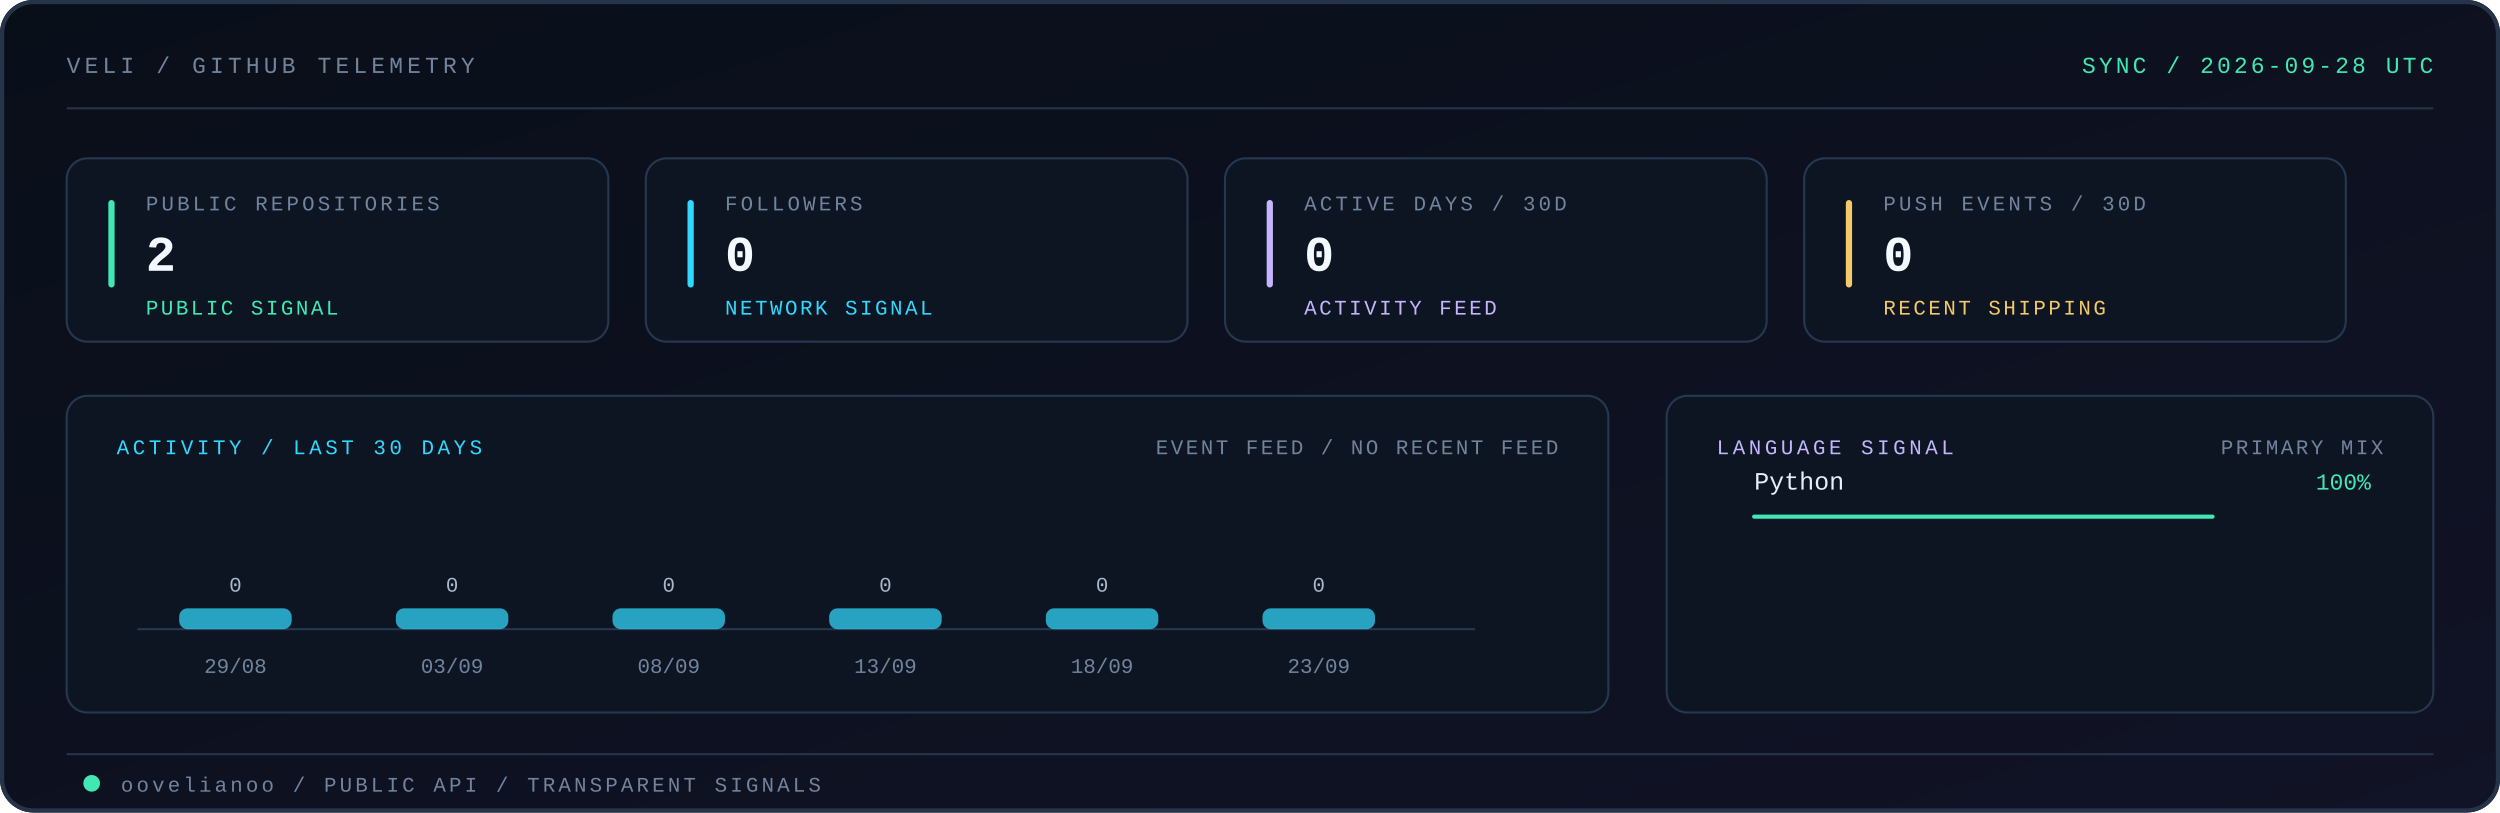
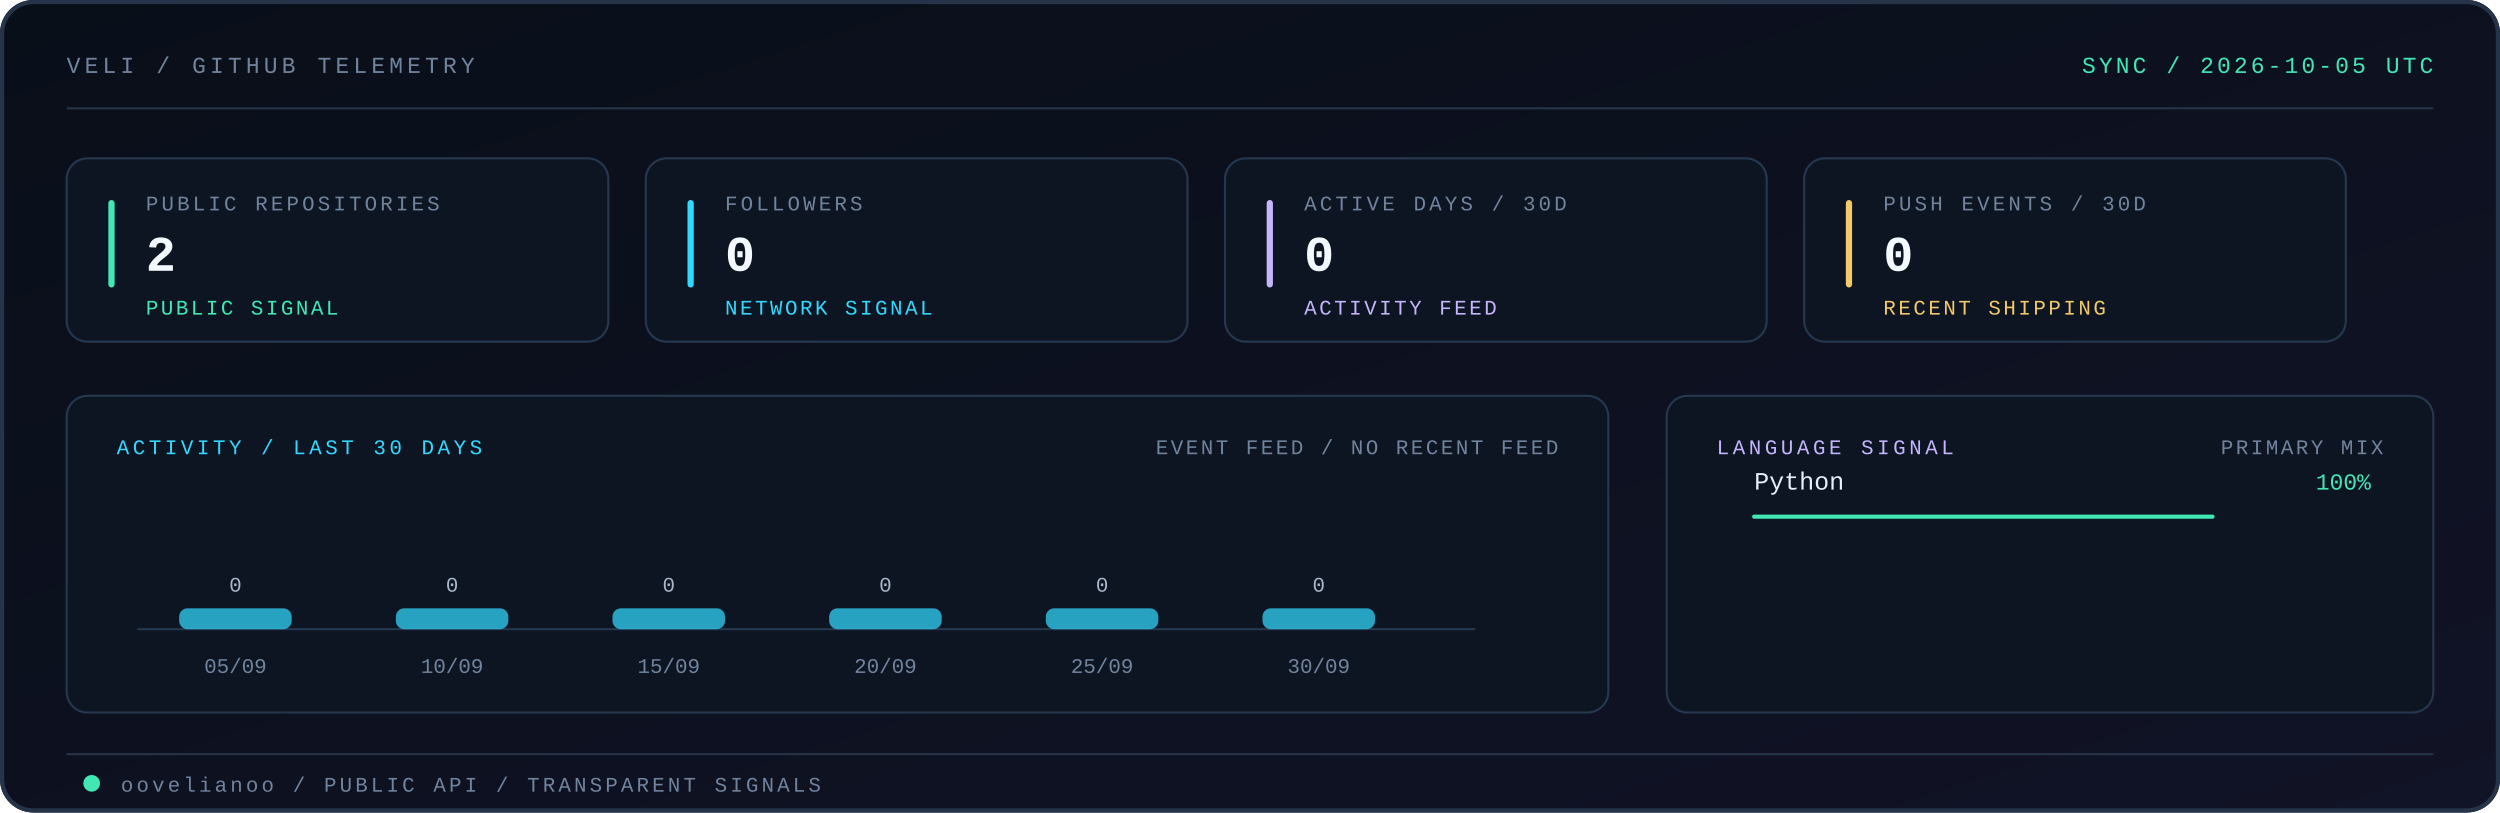
<svg xmlns="http://www.w3.org/2000/svg" viewBox="0 0 1200 390" role="img" aria-labelledby="title desc">
  <defs>
    <linearGradient id="telemetry-bg" x1="0" y1="0" x2="1" y2="1">
      <stop offset="0" stop-color="#090f19" />
      <stop offset="1" stop-color="#111326" />
    </linearGradient>
    <linearGradient id="telemetry-edge" x1="0" y1="0" x2="1" y2="0">
      <stop offset="0" stop-color="#42e8b4" />
      <stop offset="0.54" stop-color="#32d9ff" />
      <stop offset="1" stop-color="#c4b5fd" />
    </linearGradient>
    <style>
      .mono { font-family: ui-monospace, SFMono-Regular, Menlo, Monaco, Consolas, "Liberation Mono", monospace; }
    </style>
  </defs>
  <rect width="1200" height="390" rx="16" fill="url(#telemetry-bg)" />
  <rect x="1" y="1" width="1198" height="388" rx="15" fill="none" stroke="#263449" stroke-width="2" />
  <text x="32" y="35" class="mono" font-size="11" letter-spacing="2" fill="#71839d">VELI / GITHUB TELEMETRY</text>
-   <text x="1168" y="35" text-anchor="end" class="mono" font-size="11" letter-spacing="1.5" fill="#42e8b4">SYNC / 2026-09-28 UTC</text>
+   <text x="1168" y="35" text-anchor="end" class="mono" font-size="11" letter-spacing="1.5" fill="#42e8b4">SYNC / 2026-10-05 UTC</text>
  <path d="M32 52H1168" stroke="#263449" />
  <path d="M32 52H344" stroke="url(#telemetry-edge)" stroke-width="2" stroke-linecap="round" />
  <g class="mono">
    <rect x="32" y="76" width="260" height="88" rx="10" fill="#0d1522" stroke="#26384f" />
    <rect x="52" y="96" width="3" height="42" rx="1.5" fill="#42e8b4" />
    <text x="70" y="101" class="mono" font-size="10" letter-spacing="1.5" fill="#71839d">PUBLIC REPOSITORIES</text>
    <text x="70" y="130" class="mono" font-size="24" font-weight="700" letter-spacing="0.8" fill="#f4f8ff">2</text>
    <text x="70" y="151" class="mono" font-size="10" letter-spacing="1.2" fill="#42e8b4">PUBLIC SIGNAL</text>
    <rect x="310" y="76" width="260" height="88" rx="10" fill="#0d1522" stroke="#26384f" />
    <rect x="330" y="96" width="3" height="42" rx="1.5" fill="#32d9ff" />
    <text x="348" y="101" class="mono" font-size="10" letter-spacing="1.5" fill="#71839d">FOLLOWERS</text>
    <text x="348" y="130" class="mono" font-size="24" font-weight="700" letter-spacing="0.8" fill="#f4f8ff">0</text>
    <text x="348" y="151" class="mono" font-size="10" letter-spacing="1.2" fill="#32d9ff">NETWORK SIGNAL</text>
    <rect x="588" y="76" width="260" height="88" rx="10" fill="#0d1522" stroke="#26384f" />
    <rect x="608" y="96" width="3" height="42" rx="1.5" fill="#c4b5fd" />
    <text x="626" y="101" class="mono" font-size="10" letter-spacing="1.5" fill="#71839d">ACTIVE DAYS / 30D</text>
    <text x="626" y="130" class="mono" font-size="24" font-weight="700" letter-spacing="0.8" fill="#f4f8ff">0</text>
    <text x="626" y="151" class="mono" font-size="10" letter-spacing="1.2" fill="#c4b5fd">ACTIVITY FEED</text>
    <rect x="866" y="76" width="260" height="88" rx="10" fill="#0d1522" stroke="#26384f" />
    <rect x="886" y="96" width="3" height="42" rx="1.5" fill="#f3c969" />
    <text x="904" y="101" class="mono" font-size="10" letter-spacing="1.5" fill="#71839d">PUSH EVENTS / 30D</text>
    <text x="904" y="130" class="mono" font-size="24" font-weight="700" letter-spacing="0.8" fill="#f4f8ff">0</text>
    <text x="904" y="151" class="mono" font-size="10" letter-spacing="1.2" fill="#f3c969">RECENT SHIPPING</text>
    <rect x="32" y="190" width="740" height="152" rx="10" fill="#0d1522" stroke="#26384f" />
    <text x="56" y="218" font-size="10" letter-spacing="1.7" fill="#32d9ff">ACTIVITY / LAST 30 DAYS</text>
    <text x="748" y="218" text-anchor="end" font-size="10" letter-spacing="1.2" fill="#71839d">EVENT FEED / NO RECENT FEED</text>
    <path d="M66 302H708" stroke="#26384f" />
    <rect x="86" y="292" width="54" height="10" rx="4" fill="#32d9ff" fill-opacity="0.72">
      <animate attributeName="fill-opacity" values="0.46;0.82;0.46" dur="4.8s" begin="0.0s" repeatCount="indefinite" />
    </rect>
    <text x="113" y="284" text-anchor="middle" class="mono" font-size="10" fill="#a9b7cb">0</text>
-     <text x="113" y="323" text-anchor="middle" class="mono" font-size="10" fill="#71839d">29/08</text>
+     <text x="113" y="323" text-anchor="middle" class="mono" font-size="10" fill="#71839d">05/09</text>
    <rect x="190" y="292" width="54" height="10" rx="4" fill="#32d9ff" fill-opacity="0.72">
      <animate attributeName="fill-opacity" values="0.46;0.82;0.46" dur="4.8s" begin="0.2s" repeatCount="indefinite" />
    </rect>
    <text x="217" y="284" text-anchor="middle" class="mono" font-size="10" fill="#a9b7cb">0</text>
-     <text x="217" y="323" text-anchor="middle" class="mono" font-size="10" fill="#71839d">03/09</text>
+     <text x="217" y="323" text-anchor="middle" class="mono" font-size="10" fill="#71839d">10/09</text>
    <rect x="294" y="292" width="54" height="10" rx="4" fill="#32d9ff" fill-opacity="0.72">
      <animate attributeName="fill-opacity" values="0.46;0.82;0.46" dur="4.8s" begin="0.4s" repeatCount="indefinite" />
    </rect>
    <text x="321" y="284" text-anchor="middle" class="mono" font-size="10" fill="#a9b7cb">0</text>
-     <text x="321" y="323" text-anchor="middle" class="mono" font-size="10" fill="#71839d">08/09</text>
+     <text x="321" y="323" text-anchor="middle" class="mono" font-size="10" fill="#71839d">15/09</text>
    <rect x="398" y="292" width="54" height="10" rx="4" fill="#32d9ff" fill-opacity="0.72">
      <animate attributeName="fill-opacity" values="0.46;0.82;0.46" dur="4.8s" begin="0.6s" repeatCount="indefinite" />
    </rect>
    <text x="425" y="284" text-anchor="middle" class="mono" font-size="10" fill="#a9b7cb">0</text>
-     <text x="425" y="323" text-anchor="middle" class="mono" font-size="10" fill="#71839d">13/09</text>
+     <text x="425" y="323" text-anchor="middle" class="mono" font-size="10" fill="#71839d">20/09</text>
    <rect x="502" y="292" width="54" height="10" rx="4" fill="#32d9ff" fill-opacity="0.72">
      <animate attributeName="fill-opacity" values="0.46;0.82;0.46" dur="4.8s" begin="0.8s" repeatCount="indefinite" />
    </rect>
    <text x="529" y="284" text-anchor="middle" class="mono" font-size="10" fill="#a9b7cb">0</text>
-     <text x="529" y="323" text-anchor="middle" class="mono" font-size="10" fill="#71839d">18/09</text>
+     <text x="529" y="323" text-anchor="middle" class="mono" font-size="10" fill="#71839d">25/09</text>
    <rect x="606" y="292" width="54" height="10" rx="4" fill="#32d9ff" fill-opacity="0.72">
      <animate attributeName="fill-opacity" values="0.46;0.82;0.46" dur="4.8s" begin="1.0s" repeatCount="indefinite" />
    </rect>
    <text x="633" y="284" text-anchor="middle" class="mono" font-size="10" fill="#a9b7cb">0</text>
-     <text x="633" y="323" text-anchor="middle" class="mono" font-size="10" fill="#71839d">23/09</text>
+     <text x="633" y="323" text-anchor="middle" class="mono" font-size="10" fill="#71839d">30/09</text>
    <rect x="800" y="190" width="368" height="152" rx="10" fill="#0d1522" stroke="#26384f" />
    <text x="824" y="218" font-size="10" letter-spacing="1.7" fill="#c4b5fd">LANGUAGE SIGNAL</text>
    <text x="1144" y="218" text-anchor="end" font-size="10" letter-spacing="1.2" fill="#71839d">PRIMARY MIX</text>
    <text x="842" y="235" class="mono" font-size="12" fill="#e7eef9">Python</text>
    <text x="1138" y="235" text-anchor="end" class="mono" font-size="11" fill="#42e8b4">100%</text>
    <path d="M842 248H1062" stroke="#24364c" />
    <path d="M842 248H1062" stroke="#42e8b4" stroke-width="2" stroke-linecap="round" />
  </g>
  <path d="M32 362H1168" stroke="#263449" />
  <circle cx="44" cy="376" r="4" fill="#42e8b4">
    <animate attributeName="opacity" values="0.35;1;0.35" dur="3.6s" repeatCount="indefinite" />
  </circle>
  <text x="58" y="380" class="mono" font-size="10" letter-spacing="1.5" fill="#71839d">oovelianoo / PUBLIC API / TRANSPARENT SIGNALS</text>
</svg>
